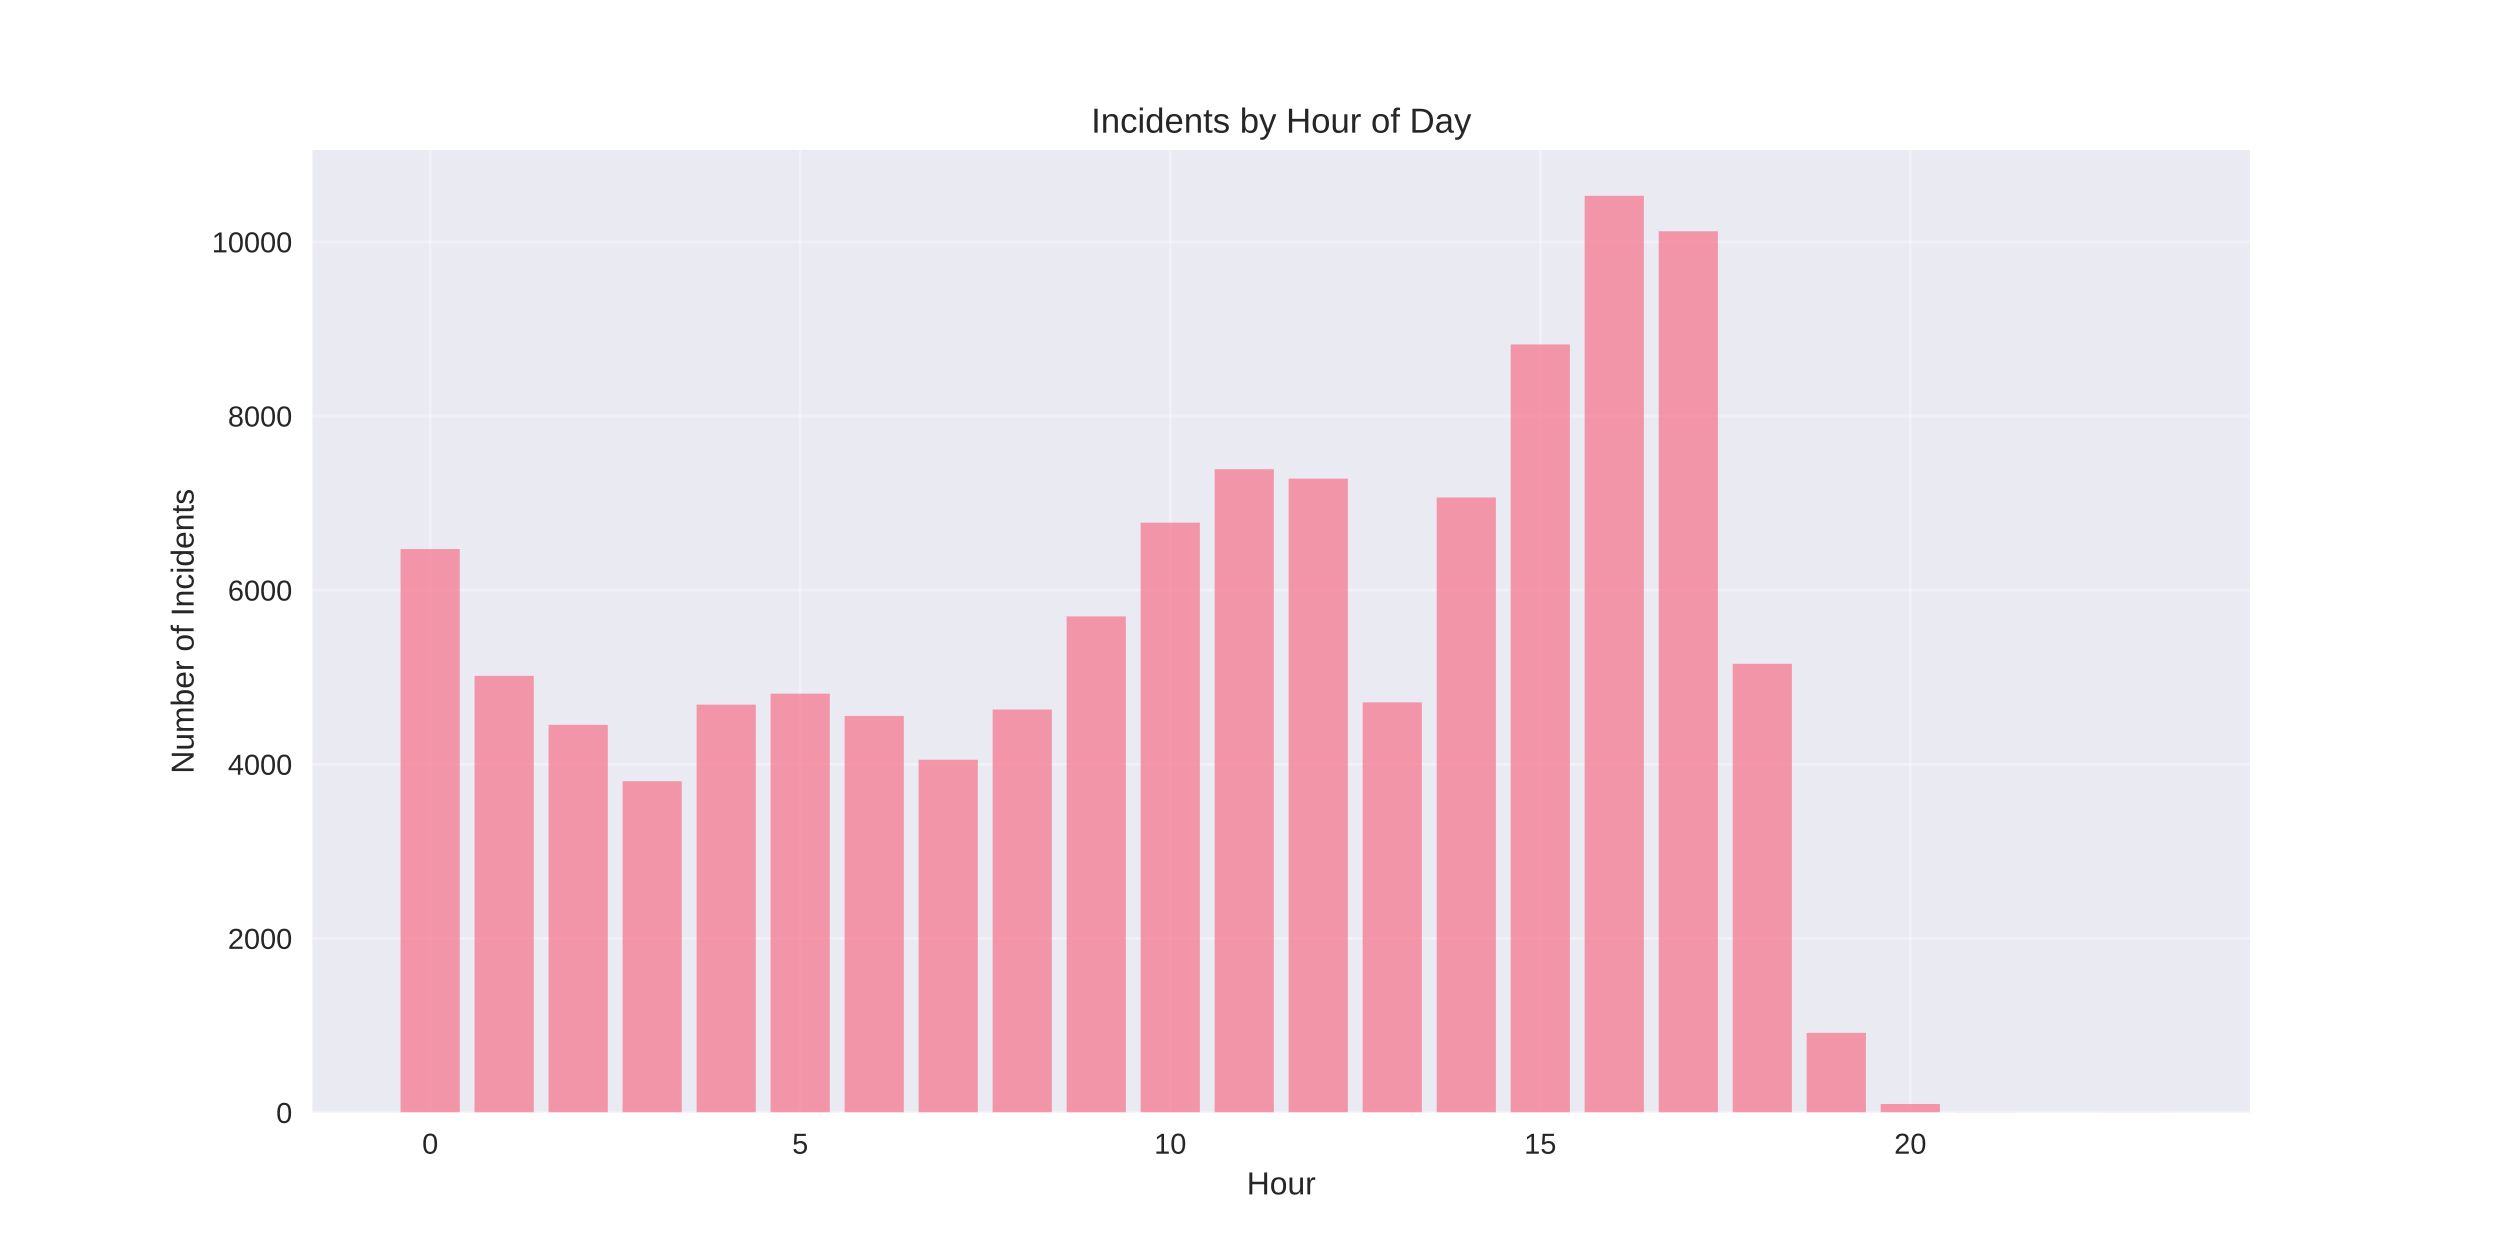
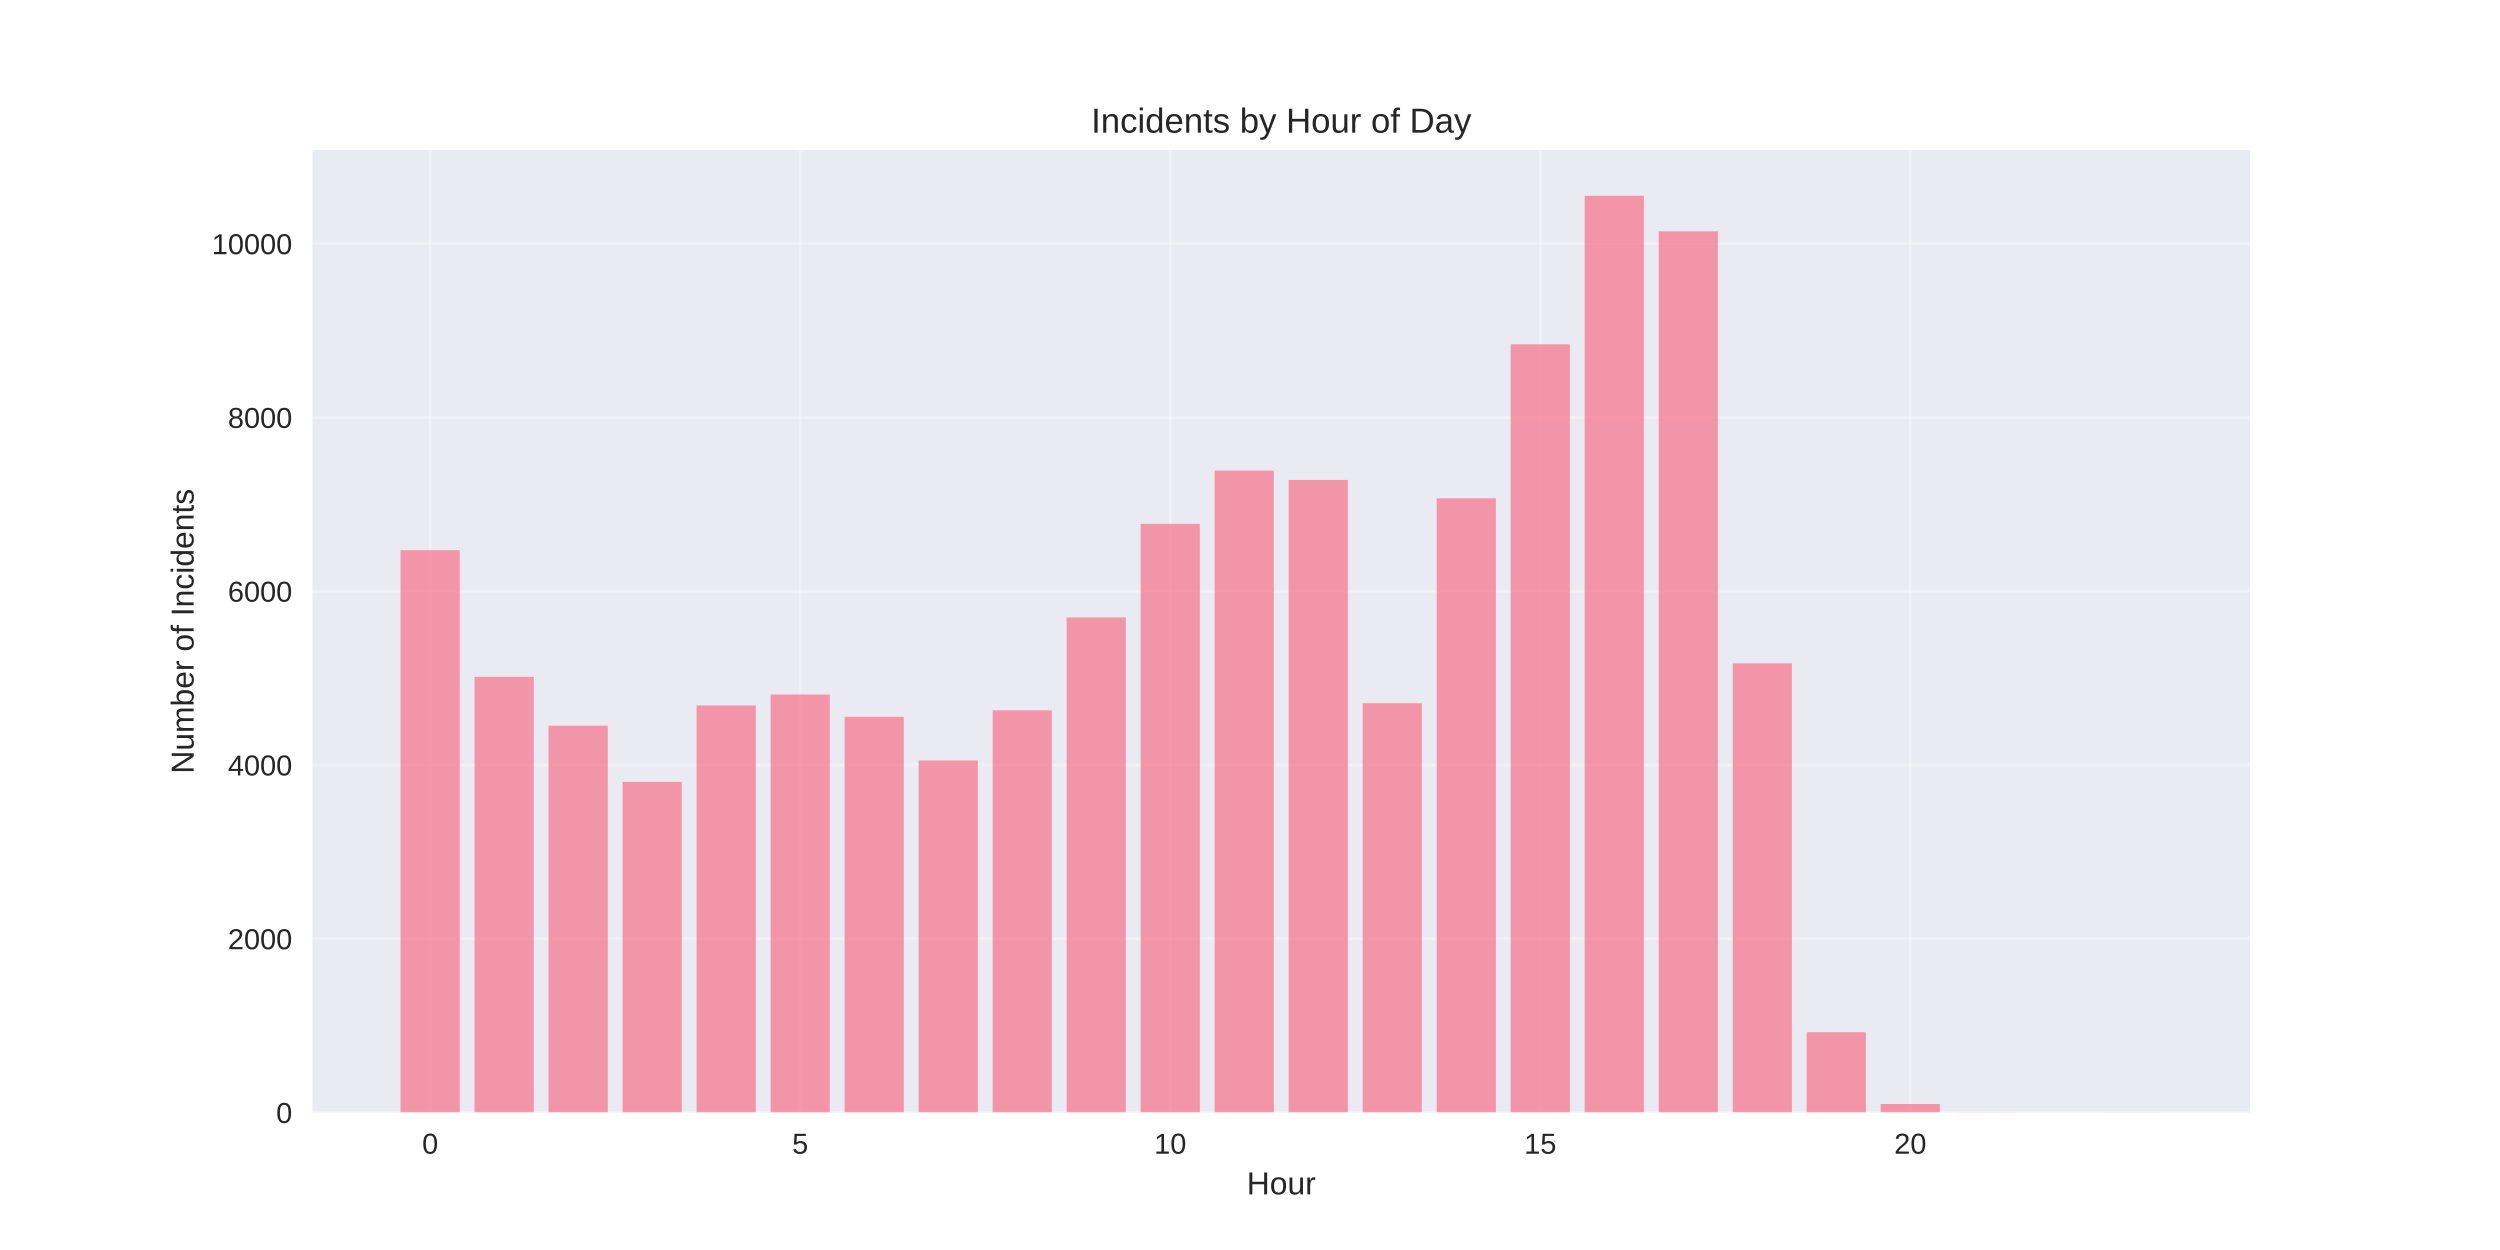
<svg xmlns="http://www.w3.org/2000/svg" width="864pt" height="432pt" viewBox="0 0 864 432" version="1.1">
  <defs>
    <style type="text/css">*{stroke-linejoin: round; stroke-linecap: butt}</style>
  </defs>
  <g id="figure_1">
    <g id="patch_1">
      <path d="M 0 432  L 864 432  L 864 0  L 0 0  z " style="fill: #ffffff" />
    </g>
    <g id="axes_1">
      <g id="patch_2">
        <path d="M 108 384.48  L 777.6 384.48  L 777.6 51.84  L 108 51.84  z " style="fill: #eaeaf2" />
      </g>
      <g id="matplotlib.axis_1">
        <g id="xtick_1">
          <g id="line2d_1">
-             <path d="M 148.667 384.48  L 148.667 51.84  " clip-path="url(#p2b1c565bcd)" style="fill: none; stroke: #ffffff; stroke-opacity: 0.3; stroke-linecap: round" />
+             <path d="M 148.667 384.48  L 148.667 51.84  " clip-path="url(#p2f85af6065)" style="fill: none; stroke: #ffffff; stroke-opacity: 0.3; stroke-linecap: round" />
          </g>
          <g id="line2d_2" />
          <g id="text_1">
            <text style="fill: #262626; font: 10px 'Arial', 'Liberation Sans', 'DejaVu Sans', 'Bitstream Vera Sans', sans-serif; text-anchor: middle" x="148.667" y="398.727" transform="rotate(-0 148.6671 398.7269)">0</text>
          </g>
        </g>
        <g id="xtick_2">
          <g id="line2d_3">
-             <path d="M 276.551 384.48  L 276.551 51.84  " clip-path="url(#p2b1c565bcd)" style="fill: none; stroke: #ffffff; stroke-opacity: 0.3; stroke-linecap: round" />
+             <path d="M 276.551 384.48  L 276.551 51.84  " clip-path="url(#p2f85af6065)" style="fill: none; stroke: #ffffff; stroke-opacity: 0.3; stroke-linecap: round" />
          </g>
          <g id="line2d_4" />
          <g id="text_2">
            <text style="fill: #262626; font: 10px 'Arial', 'Liberation Sans', 'DejaVu Sans', 'Bitstream Vera Sans', sans-serif; text-anchor: middle" x="276.551" y="398.727" transform="rotate(-0 276.551 398.7269)">5</text>
          </g>
        </g>
        <g id="xtick_3">
          <g id="line2d_5">
-             <path d="M 404.435 384.48  L 404.435 51.84  " clip-path="url(#p2b1c565bcd)" style="fill: none; stroke: #ffffff; stroke-opacity: 0.3; stroke-linecap: round" />
+             <path d="M 404.435 384.48  L 404.435 51.84  " clip-path="url(#p2f85af6065)" style="fill: none; stroke: #ffffff; stroke-opacity: 0.3; stroke-linecap: round" />
          </g>
          <g id="line2d_6" />
          <g id="text_3">
            <text style="fill: #262626; font: 10px 'Arial', 'Liberation Sans', 'DejaVu Sans', 'Bitstream Vera Sans', sans-serif; text-anchor: middle" x="404.435" y="398.727" transform="rotate(-0 404.4348 398.7269)">10</text>
          </g>
        </g>
        <g id="xtick_4">
          <g id="line2d_7">
-             <path d="M 532.319 384.48  L 532.319 51.84  " clip-path="url(#p2b1c565bcd)" style="fill: none; stroke: #ffffff; stroke-opacity: 0.3; stroke-linecap: round" />
+             <path d="M 532.319 384.48  L 532.319 51.84  " clip-path="url(#p2f85af6065)" style="fill: none; stroke: #ffffff; stroke-opacity: 0.3; stroke-linecap: round" />
          </g>
          <g id="line2d_8" />
          <g id="text_4">
            <text style="fill: #262626; font: 10px 'Arial', 'Liberation Sans', 'DejaVu Sans', 'Bitstream Vera Sans', sans-serif; text-anchor: middle" x="532.319" y="398.727" transform="rotate(-0 532.3187 398.7269)">15</text>
          </g>
        </g>
        <g id="xtick_5">
          <g id="line2d_9">
-             <path d="M 660.203 384.48  L 660.203 51.84  " clip-path="url(#p2b1c565bcd)" style="fill: none; stroke: #ffffff; stroke-opacity: 0.3; stroke-linecap: round" />
+             <path d="M 660.203 384.48  L 660.203 51.84  " clip-path="url(#p2f85af6065)" style="fill: none; stroke: #ffffff; stroke-opacity: 0.3; stroke-linecap: round" />
          </g>
          <g id="line2d_10" />
          <g id="text_5">
            <text style="fill: #262626; font: 10px 'Arial', 'Liberation Sans', 'DejaVu Sans', 'Bitstream Vera Sans', sans-serif; text-anchor: middle" x="660.203" y="398.727" transform="rotate(-0 660.2026 398.7269)">20</text>
          </g>
        </g>
        <g id="text_6">
          <text style="fill: #262626; font: 11px 'Arial', 'Liberation Sans', 'DejaVu Sans', 'Bitstream Vera Sans', sans-serif; text-anchor: middle" x="442.8" y="412.773" transform="rotate(-0 442.8 412.7734)">Hour</text>
        </g>
      </g>
      <g id="matplotlib.axis_2">
        <g id="ytick_1">
          <g id="line2d_11">
-             <path d="M 108 384.48  L 777.6 384.48  " clip-path="url(#p2b1c565bcd)" style="fill: none; stroke: #ffffff; stroke-opacity: 0.3; stroke-linecap: round" />
+             <path d="M 108 384.48  L 777.6 384.48  " clip-path="url(#p2f85af6065)" style="fill: none; stroke: #ffffff; stroke-opacity: 0.3; stroke-linecap: round" />
          </g>
          <g id="line2d_12" />
          <g id="text_7">
            <text style="fill: #262626; font: 10px 'Arial', 'Liberation Sans', 'DejaVu Sans', 'Bitstream Vera Sans', sans-serif; text-anchor: end" x="101" y="388.103" transform="rotate(-0 101 388.1034)">0</text>
          </g>
        </g>
        <g id="ytick_2">
          <g id="line2d_13">
-             <path d="M 108 324.303  L 777.6 324.303  " clip-path="url(#p2b1c565bcd)" style="fill: none; stroke: #ffffff; stroke-opacity: 0.3; stroke-linecap: round" />
+             <path d="M 108 324.429  L 777.6 324.429  " clip-path="url(#p2f85af6065)" style="fill: none; stroke: #ffffff; stroke-opacity: 0.3; stroke-linecap: round" />
          </g>
          <g id="line2d_14" />
          <g id="text_8">
-             <text style="fill: #262626; font: 10px 'Arial', 'Liberation Sans', 'DejaVu Sans', 'Bitstream Vera Sans', sans-serif; text-anchor: end" x="101" y="327.927" transform="rotate(-0 101 327.9268)">2000</text>
+             <text style="fill: #262626; font: 10px 'Arial', 'Liberation Sans', 'DejaVu Sans', 'Bitstream Vera Sans', sans-serif; text-anchor: end" x="101" y="328.052" transform="rotate(-0 101 328.0523)">2000</text>
          </g>
        </g>
        <g id="ytick_3">
          <g id="line2d_15">
-             <path d="M 108 264.127  L 777.6 264.127  " clip-path="url(#p2b1c565bcd)" style="fill: none; stroke: #ffffff; stroke-opacity: 0.3; stroke-linecap: round" />
+             <path d="M 108 264.378  L 777.6 264.378  " clip-path="url(#p2f85af6065)" style="fill: none; stroke: #ffffff; stroke-opacity: 0.3; stroke-linecap: round" />
          </g>
          <g id="line2d_16" />
          <g id="text_9">
-             <text style="fill: #262626; font: 10px 'Arial', 'Liberation Sans', 'DejaVu Sans', 'Bitstream Vera Sans', sans-serif; text-anchor: end" x="101" y="267.75" transform="rotate(-0 101 267.7501)">4000</text>
+             <text style="fill: #262626; font: 10px 'Arial', 'Liberation Sans', 'DejaVu Sans', 'Bitstream Vera Sans', sans-serif; text-anchor: end" x="101" y="268.001" transform="rotate(-0 101 268.0011)">4000</text>
          </g>
        </g>
        <g id="ytick_4">
          <g id="line2d_17">
-             <path d="M 108 203.95  L 777.6 203.95  " clip-path="url(#p2b1c565bcd)" style="fill: none; stroke: #ffffff; stroke-opacity: 0.3; stroke-linecap: round" />
+             <path d="M 108 204.326  L 777.6 204.326  " clip-path="url(#p2f85af6065)" style="fill: none; stroke: #ffffff; stroke-opacity: 0.3; stroke-linecap: round" />
          </g>
          <g id="line2d_18" />
          <g id="text_10">
-             <text style="fill: #262626; font: 10px 'Arial', 'Liberation Sans', 'DejaVu Sans', 'Bitstream Vera Sans', sans-serif; text-anchor: end" x="101" y="207.573" transform="rotate(-0 101 207.5735)">6000</text>
+             <text style="fill: #262626; font: 10px 'Arial', 'Liberation Sans', 'DejaVu Sans', 'Bitstream Vera Sans', sans-serif; text-anchor: end" x="101" y="207.95" transform="rotate(-0 101 207.9499)">6000</text>
          </g>
        </g>
        <g id="ytick_5">
          <g id="line2d_19">
-             <path d="M 108 143.773  L 777.6 143.773  " clip-path="url(#p2b1c565bcd)" style="fill: none; stroke: #ffffff; stroke-opacity: 0.3; stroke-linecap: round" />
+             <path d="M 108 144.275  L 777.6 144.275  " clip-path="url(#p2f85af6065)" style="fill: none; stroke: #ffffff; stroke-opacity: 0.3; stroke-linecap: round" />
          </g>
          <g id="line2d_20" />
          <g id="text_11">
-             <text style="fill: #262626; font: 10px 'Arial', 'Liberation Sans', 'DejaVu Sans', 'Bitstream Vera Sans', sans-serif; text-anchor: end" x="101" y="147.397" transform="rotate(-0 101 147.3968)">8000</text>
+             <text style="fill: #262626; font: 10px 'Arial', 'Liberation Sans', 'DejaVu Sans', 'Bitstream Vera Sans', sans-serif; text-anchor: end" x="101" y="147.899" transform="rotate(-0 101 147.8987)">8000</text>
          </g>
        </g>
        <g id="ytick_6">
          <g id="line2d_21">
-             <path d="M 108 83.597  L 777.6 83.597  " clip-path="url(#p2b1c565bcd)" style="fill: none; stroke: #ffffff; stroke-opacity: 0.3; stroke-linecap: round" />
+             <path d="M 108 84.224  L 777.6 84.224  " clip-path="url(#p2f85af6065)" style="fill: none; stroke: #ffffff; stroke-opacity: 0.3; stroke-linecap: round" />
          </g>
          <g id="line2d_22" />
          <g id="text_12">
-             <text style="fill: #262626; font: 10px 'Arial', 'Liberation Sans', 'DejaVu Sans', 'Bitstream Vera Sans', sans-serif; text-anchor: end" x="101" y="87.22" transform="rotate(-0 101 87.22016)">10000</text>
+             <text style="fill: #262626; font: 10px 'Arial', 'Liberation Sans', 'DejaVu Sans', 'Bitstream Vera Sans', sans-serif; text-anchor: end" x="101" y="87.848" transform="rotate(-0 101 87.84754)">10000</text>
          </g>
        </g>
        <g id="text_13">
          <text style="fill: #262626; font: 11px 'Arial', 'Liberation Sans', 'DejaVu Sans', 'Bitstream Vera Sans', sans-serif; text-anchor: middle" x="66.913" y="218.16" transform="rotate(-90 66.91281 218.16)">Number of Incidents</text>
        </g>
      </g>
      <g id="patch_3">
-         <path d="M 138.436 384.48  L 158.898 384.48  L 158.898 189.748  L 138.436 189.748  z " clip-path="url(#p2b1c565bcd)" style="fill: #f77189; opacity: 0.7" />
+         <path d="M 138.436 384.48  L 158.898 384.48  L 158.898 190.154  L 138.436 190.154  z " clip-path="url(#p2f85af6065)" style="fill: #f77189; opacity: 0.7" />
      </g>
      <g id="patch_4">
-         <path d="M 164.013 384.48  L 184.475 384.48  L 184.475 233.587  L 164.013 233.587  z " clip-path="url(#p2b1c565bcd)" style="fill: #f77189; opacity: 0.7" />
+         <path d="M 164.013 384.48  L 184.475 384.48  L 184.475 233.902  L 164.013 233.902  z " clip-path="url(#p2f85af6065)" style="fill: #f77189; opacity: 0.7" />
      </g>
      <g id="patch_5">
-         <path d="M 189.59 384.48  L 210.051 384.48  L 210.051 250.497  L 189.59 250.497  z " clip-path="url(#p2b1c565bcd)" style="fill: #f77189; opacity: 0.7" />
+         <path d="M 189.59 384.48  L 210.051 384.48  L 210.051 250.776  L 189.59 250.776  z " clip-path="url(#p2f85af6065)" style="fill: #f77189; opacity: 0.7" />
      </g>
      <g id="patch_6">
-         <path d="M 215.167 384.48  L 235.628 384.48  L 235.628 269.994  L 215.167 269.994  z " clip-path="url(#p2b1c565bcd)" style="fill: #f77189; opacity: 0.7" />
+         <path d="M 215.167 384.48  L 235.628 384.48  L 235.628 270.233  L 215.167 270.233  z " clip-path="url(#p2f85af6065)" style="fill: #f77189; opacity: 0.7" />
      </g>
      <g id="patch_7">
-         <path d="M 240.743 384.48  L 261.205 384.48  L 261.205 243.516  L 240.743 243.516  z " clip-path="url(#p2b1c565bcd)" style="fill: #f77189; opacity: 0.7" />
+         <path d="M 240.743 384.48  L 261.205 384.48  L 261.205 243.81  L 240.743 243.81  z " clip-path="url(#p2f85af6065)" style="fill: #f77189; opacity: 0.7" />
      </g>
      <g id="patch_8">
-         <path d="M 266.32 384.48  L 286.782 384.48  L 286.782 239.725  L 266.32 239.725  z " clip-path="url(#p2b1c565bcd)" style="fill: #f77189; opacity: 0.7" />
+         <path d="M 266.32 384.48  L 286.782 384.48  L 286.782 240.027  L 266.32 240.027  z " clip-path="url(#p2f85af6065)" style="fill: #f77189; opacity: 0.7" />
      </g>
      <g id="patch_9">
-         <path d="M 291.897 384.48  L 312.358 384.48  L 312.358 247.428  L 291.897 247.428  z " clip-path="url(#p2b1c565bcd)" style="fill: #f77189; opacity: 0.7" />
+         <path d="M 291.897 384.48  L 312.358 384.48  L 312.358 247.713  L 291.897 247.713  z " clip-path="url(#p2f85af6065)" style="fill: #f77189; opacity: 0.7" />
      </g>
      <g id="patch_10">
-         <path d="M 317.474 384.48  L 337.935 384.48  L 337.935 262.562  L 317.474 262.562  z " clip-path="url(#p2b1c565bcd)" style="fill: #f77189; opacity: 0.7" />
+         <path d="M 317.474 384.48  L 337.935 384.48  L 337.935 262.816  L 317.474 262.816  z " clip-path="url(#p2f85af6065)" style="fill: #f77189; opacity: 0.7" />
      </g>
      <g id="patch_11">
-         <path d="M 343.051 384.48  L 363.512 384.48  L 363.512 245.201  L 343.051 245.201  z " clip-path="url(#p2b1c565bcd)" style="fill: #f77189; opacity: 0.7" />
+         <path d="M 343.051 384.48  L 363.512 384.48  L 363.512 245.492  L 343.051 245.492  z " clip-path="url(#p2f85af6065)" style="fill: #f77189; opacity: 0.7" />
      </g>
      <g id="patch_12">
-         <path d="M 368.627 384.48  L 389.089 384.48  L 389.089 213.037  L 368.627 213.037  z " clip-path="url(#p2b1c565bcd)" style="fill: #f77189; opacity: 0.7" />
+         <path d="M 368.627 384.48  L 389.089 384.48  L 389.089 213.394  L 368.627 213.394  z " clip-path="url(#p2f85af6065)" style="fill: #f77189; opacity: 0.7" />
      </g>
      <g id="patch_13">
-         <path d="M 394.204 384.48  L 414.666 384.48  L 414.666 180.632  L 394.204 180.632  z " clip-path="url(#p2b1c565bcd)" style="fill: #f77189; opacity: 0.7" />
+         <path d="M 394.204 384.48  L 414.666 384.48  L 414.666 181.057  L 394.204 181.057  z " clip-path="url(#p2f85af6065)" style="fill: #f77189; opacity: 0.7" />
      </g>
      <g id="patch_14">
-         <path d="M 419.781 384.48  L 440.242 384.48  L 440.242 162.157  L 419.781 162.157  z " clip-path="url(#p2b1c565bcd)" style="fill: #f77189; opacity: 0.7" />
+         <path d="M 419.781 384.48  L 440.242 384.48  L 440.242 162.621  L 419.781 162.621  z " clip-path="url(#p2f85af6065)" style="fill: #f77189; opacity: 0.7" />
      </g>
      <g id="patch_15">
-         <path d="M 445.358 384.48  L 465.819 384.48  L 465.819 165.407  L 445.358 165.407  z " clip-path="url(#p2b1c565bcd)" style="fill: #f77189; opacity: 0.7" />
+         <path d="M 445.358 384.48  L 465.819 384.48  L 465.819 165.864  L 445.358 165.864  z " clip-path="url(#p2f85af6065)" style="fill: #f77189; opacity: 0.7" />
      </g>
      <g id="patch_16">
-         <path d="M 470.934 384.48  L 491.396 384.48  L 491.396 242.734  L 470.934 242.734  z " clip-path="url(#p2b1c565bcd)" style="fill: #f77189; opacity: 0.7" />
+         <path d="M 470.934 384.48  L 491.396 384.48  L 491.396 243.029  L 470.934 243.029  z " clip-path="url(#p2f85af6065)" style="fill: #f77189; opacity: 0.7" />
      </g>
      <g id="patch_17">
-         <path d="M 496.511 384.48  L 516.973 384.48  L 516.973 171.936  L 496.511 171.936  z " clip-path="url(#p2b1c565bcd)" style="fill: #f77189; opacity: 0.7" />
+         <path d="M 496.511 384.48  L 516.973 384.48  L 516.973 172.229  L 496.511 172.229  z " clip-path="url(#p2f85af6065)" style="fill: #f77189; opacity: 0.7" />
      </g>
      <g id="patch_18">
-         <path d="M 522.088 384.48  L 542.549 384.48  L 542.549 119.041  L 522.088 119.041  z " clip-path="url(#p2b1c565bcd)" style="fill: #f77189; opacity: 0.7" />
+         <path d="M 522.088 384.48  L 542.549 384.48  L 542.549 118.994  L 522.088 118.994  z " clip-path="url(#p2f85af6065)" style="fill: #f77189; opacity: 0.7" />
      </g>
      <g id="patch_19">
-         <path d="M 547.665 384.48  L 568.126 384.48  L 568.126 67.68  L 547.665 67.68  z " clip-path="url(#p2b1c565bcd)" style="fill: #f77189; opacity: 0.7" />
+         <path d="M 547.665 384.48  L 568.126 384.48  L 568.126 67.68  L 547.665 67.68  z " clip-path="url(#p2f85af6065)" style="fill: #f77189; opacity: 0.7" />
      </g>
      <g id="patch_20">
-         <path d="M 573.242 384.48  L 593.703 384.48  L 593.703 79.926  L 573.242 79.926  z " clip-path="url(#p2b1c565bcd)" style="fill: #f77189; opacity: 0.7" />
+         <path d="M 573.242 384.48  L 593.703 384.48  L 593.703 79.93  L 573.242 79.93  z " clip-path="url(#p2f85af6065)" style="fill: #f77189; opacity: 0.7" />
      </g>
      <g id="patch_21">
-         <path d="M 598.818 384.48  L 619.28 384.48  L 619.28 229.405  L 598.818 229.405  z " clip-path="url(#p2b1c565bcd)" style="fill: #f77189; opacity: 0.7" />
+         <path d="M 598.818 384.48  L 619.28 384.48  L 619.28 229.248  L 598.818 229.248  z " clip-path="url(#p2f85af6065)" style="fill: #f77189; opacity: 0.7" />
      </g>
      <g id="patch_22">
-         <path d="M 624.395 384.48  L 644.857 384.48  L 644.857 356.949  L 624.395 356.949  z " clip-path="url(#p2b1c565bcd)" style="fill: #f77189; opacity: 0.7" />
+         <path d="M 624.395 384.48  L 644.857 384.48  L 644.857 356.736  L 624.395 356.736  z " clip-path="url(#p2f85af6065)" style="fill: #f77189; opacity: 0.7" />
      </g>
      <g id="patch_23">
-         <path d="M 649.972 384.48  L 670.433 384.48  L 670.433 381.531  L 649.972 381.531  z " clip-path="url(#p2b1c565bcd)" style="fill: #f77189; opacity: 0.7" />
+         <path d="M 649.972 384.48  L 670.433 384.48  L 670.433 381.537  L 649.972 381.537  z " clip-path="url(#p2f85af6065)" style="fill: #f77189; opacity: 0.7" />
      </g>
      <g id="patch_24">
-         <path d="M 675.549 384.48  L 696.01 384.48  L 696.01 384.42  L 675.549 384.42  z " clip-path="url(#p2b1c565bcd)" style="fill: #f77189; opacity: 0.7" />
+         <path d="M 675.549 384.48  L 696.01 384.48  L 696.01 384.42  L 675.549 384.42  z " clip-path="url(#p2f85af6065)" style="fill: #f77189; opacity: 0.7" />
      </g>
      <g id="patch_25">
-         <path d="M 726.702 384.48  L 747.164 384.48  L 747.164 384.45  L 726.702 384.45  z " clip-path="url(#p2b1c565bcd)" style="fill: #f77189; opacity: 0.7" />
+         <path d="M 726.702 384.48  L 747.164 384.48  L 747.164 384.45  L 726.702 384.45  z " clip-path="url(#p2f85af6065)" style="fill: #f77189; opacity: 0.7" />
      </g>
      <g id="patch_26">
        <path d="M 108 384.48  L 108 51.84  " style="fill: none" />
      </g>
      <g id="patch_27">
        <path d="M 777.6 384.48  L 777.6 51.84  " style="fill: none" />
      </g>
      <g id="patch_28">
        <path d="M 108 384.48  L 777.6 384.48  " style="fill: none" />
      </g>
      <g id="patch_29">
        <path d="M 108 51.84  L 777.6 51.84  " style="fill: none" />
      </g>
      <g id="text_14">
        <text style="fill: #262626; font: 12px 'Arial', 'Liberation Sans', 'DejaVu Sans', 'Bitstream Vera Sans', sans-serif; text-anchor: middle" x="442.8" y="45.84" transform="rotate(-0 442.8 45.84)">Incidents by Hour of Day</text>
      </g>
    </g>
  </g>
  <defs>
-     <clipPath id="p2b1c565bcd">
+     <clipPath id="p2f85af6065">
      <rect x="108" y="51.84" width="669.6" height="332.64" />
    </clipPath>
  </defs>
</svg>
